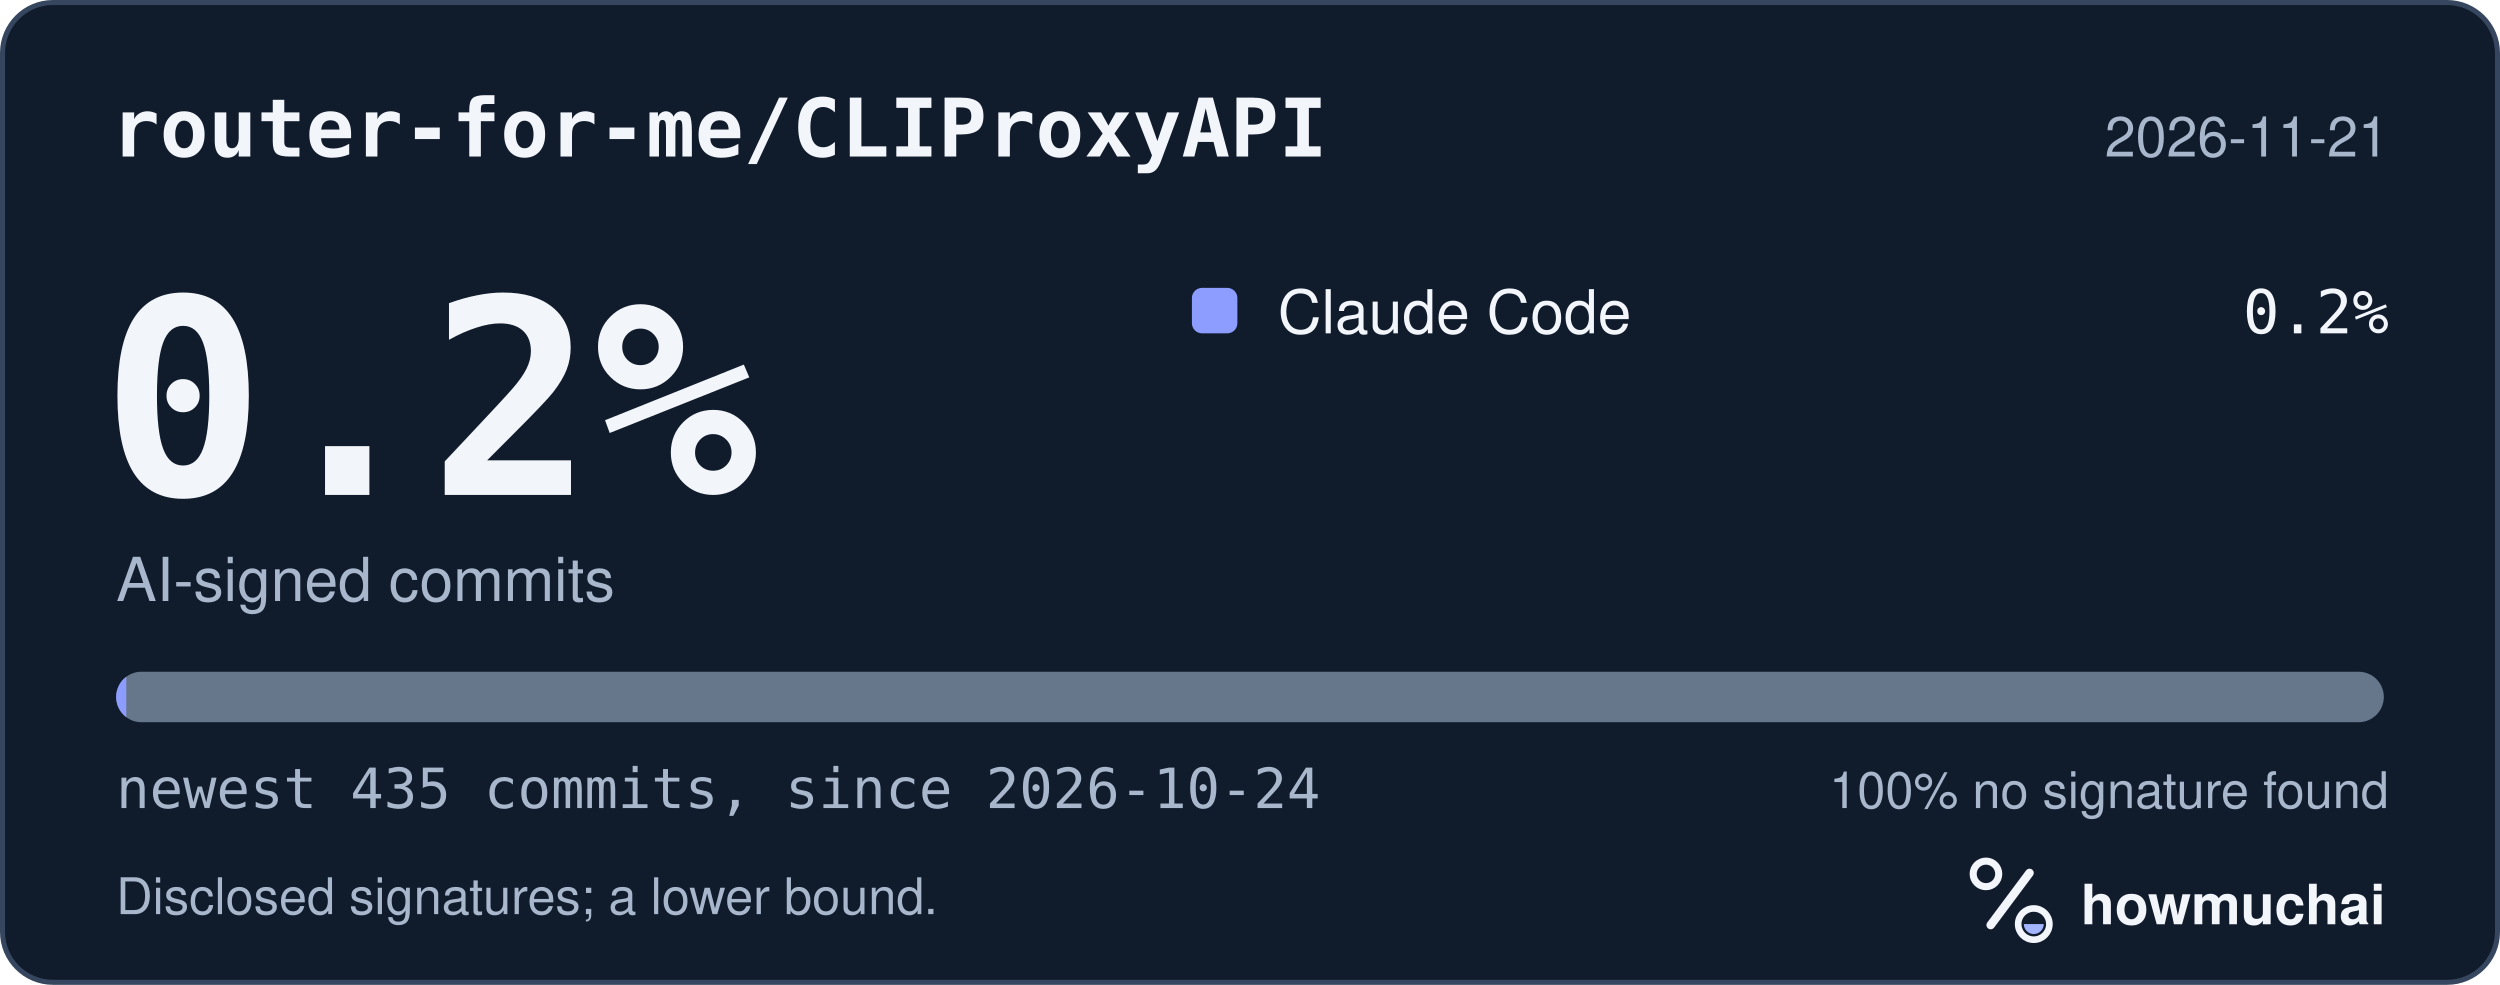
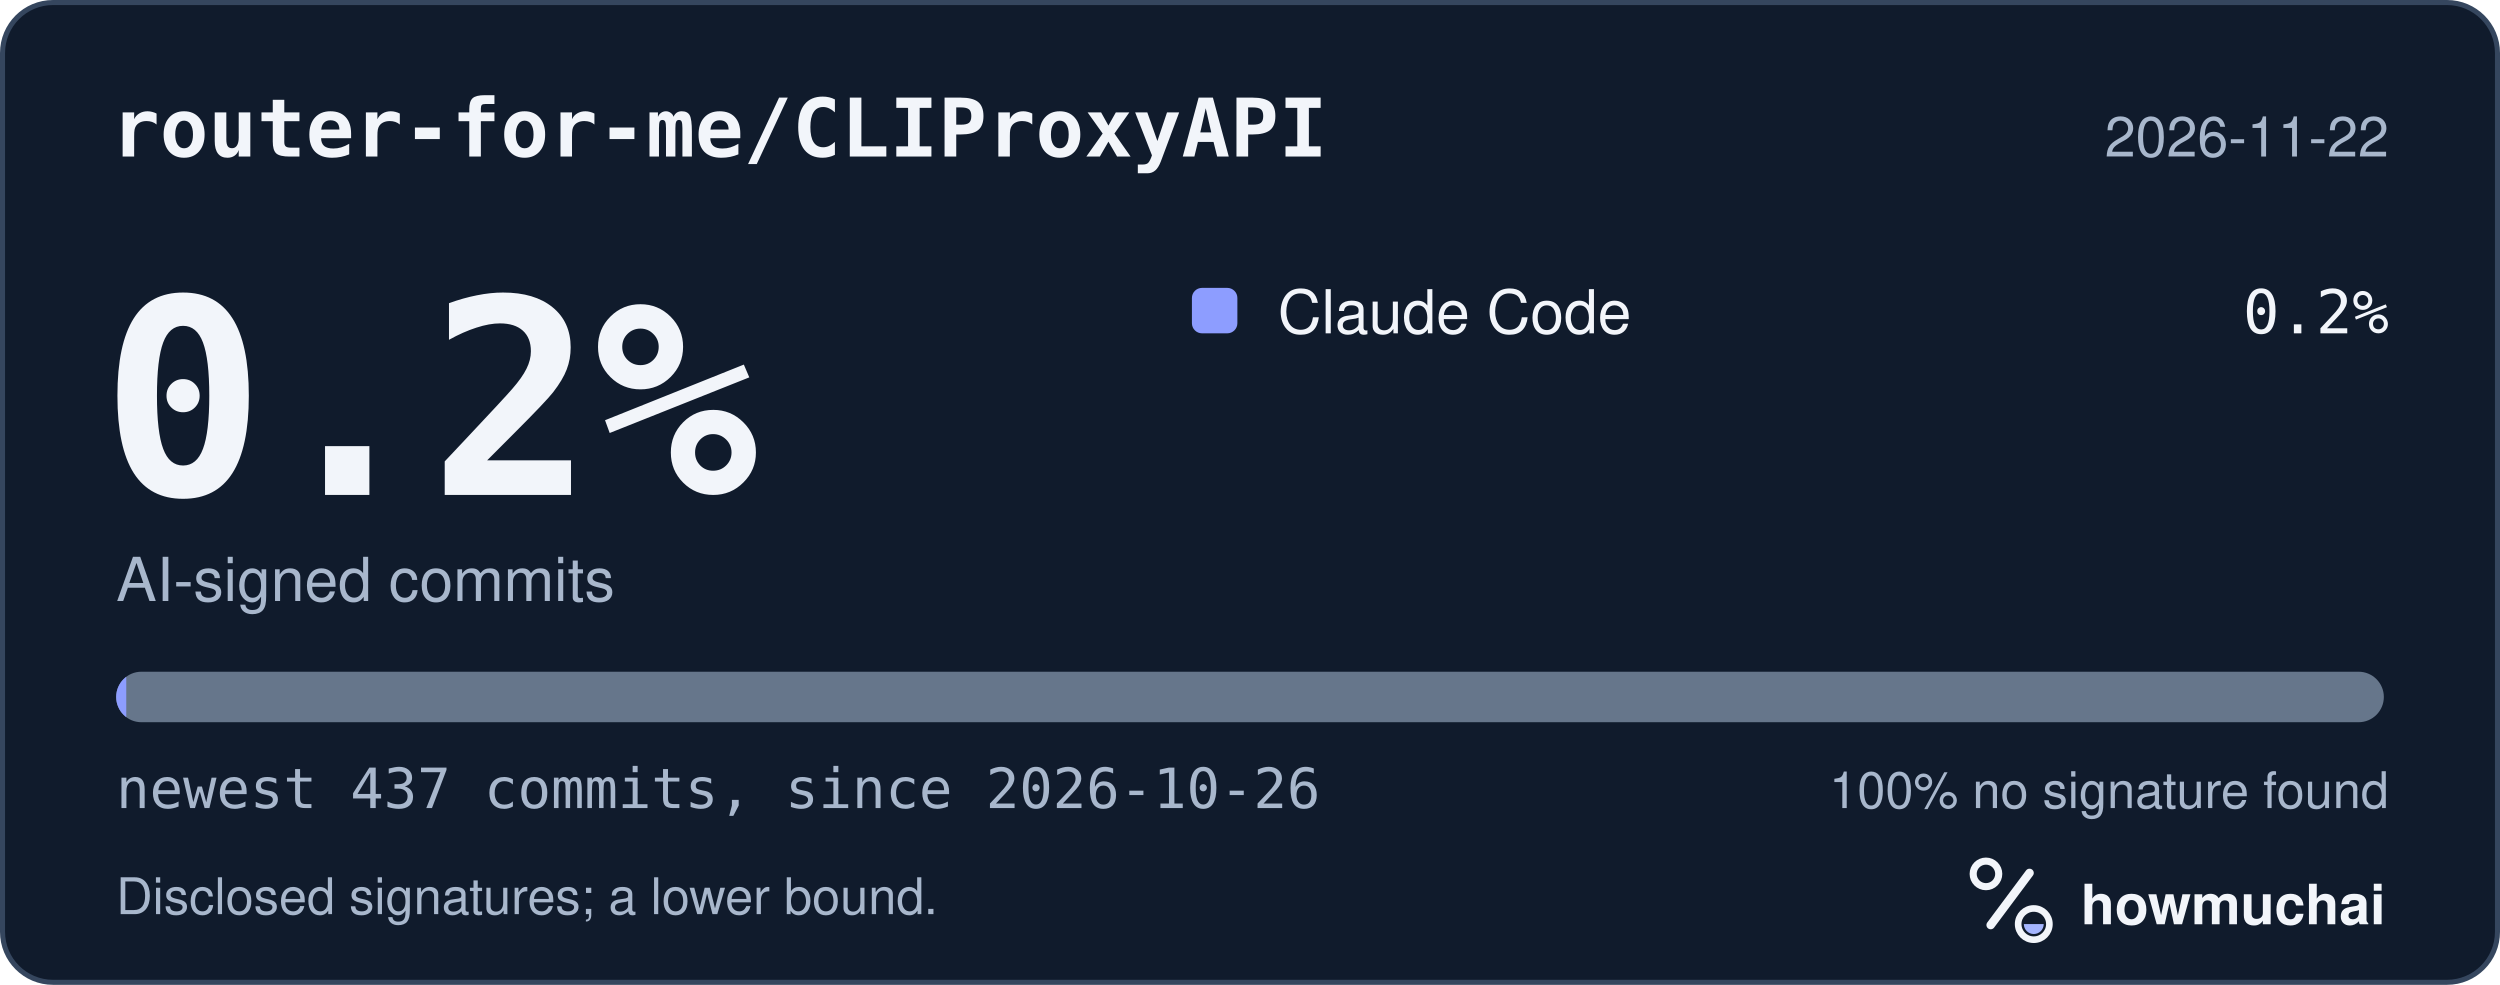
<svg xmlns="http://www.w3.org/2000/svg" width="495" height="195" viewBox="0 0 495 195" role="img" aria-labelledby="hm-t hm-d">
  <rect x="0.5" y="0.5" width="494" height="194" rx="10" fill="#101B2C" stroke="#35465E" />
  <text x="22" y="31" fill="#F2F5FA" font-family="ui-monospace, SF Mono, Menlo, Consolas, IBM Plex Mono, monospace" font-size="16" font-weight="600">router-for-me/CLIProxyAPI</text>
-   <text x="473" y="31" fill="#A8B7CC" font-family="-apple-system, BlinkMacSystemFont, Segoe UI, Helvetica, Arial, Fira Sans, sans-serif" font-size="11" text-anchor="end">2026-11-21</text>
+   <text x="473" y="31" fill="#A8B7CC" font-family="-apple-system, BlinkMacSystemFont, Segoe UI, Helvetica, Arial, Fira Sans, sans-serif" font-size="11" text-anchor="end">2026-11-22</text>
  <text x="20" y="98" fill="#F2F5FA" font-family="ui-monospace, SF Mono, Menlo, Consolas, IBM Plex Mono, monospace" font-size="54" font-weight="700">0.2%</text>
  <text x="23" y="119" fill="#A8B7CC" font-family="-apple-system, BlinkMacSystemFont, Segoe UI, Helvetica, Arial, Fira Sans, sans-serif" font-size="12">AI-signed commits</text>
  <rect x="236" y="57" width="9" height="9" rx="2" fill="#8D9DFF" />
  <text x="253" y="66" fill="#F2F5FA" font-family="-apple-system, BlinkMacSystemFont, Segoe UI, Helvetica, Arial, Fira Sans, sans-serif" font-size="12">Claude Code</text>
  <text x="473" y="66" fill="#F2F5FA" font-family="ui-monospace, SF Mono, Menlo, Consolas, IBM Plex Mono, monospace" font-size="12" text-anchor="end">0.2%</text>
  <defs>
    <clipPath id="hm-bar">
      <rect x="23" y="133" width="449" height="10" rx="5" />
    </clipPath>
  </defs>
  <rect x="23" y="133" width="449" height="10" rx="5" fill="#66768B" />
  <g clip-path="url(#hm-bar)">
    <rect x="23.00" y="133" width="2.00" height="10" fill="#8D9DFF" />
  </g>
-   <text x="23" y="160" fill="#A8B7CC" font-family="ui-monospace, SF Mono, Menlo, Consolas, IBM Plex Mono, monospace" font-size="11">newest 435 commits, since 2026-10-24</text>
+   <text x="23" y="160" fill="#A8B7CC" font-family="ui-monospace, SF Mono, Menlo, Consolas, IBM Plex Mono, monospace" font-size="11">newest 437 commits, since 2026-10-26</text>
  <text x="473" y="160" fill="#A8B7CC" font-family="-apple-system, BlinkMacSystemFont, Segoe UI, Helvetica, Arial, Fira Sans, sans-serif" font-size="10" text-anchor="end">100% no signature found</text>
  <text x="23" y="181" fill="#A8B7CC" font-family="-apple-system, BlinkMacSystemFont, Segoe UI, Helvetica, Arial, Fira Sans, sans-serif" font-size="10">Disclosed signatures; a lower bound.</text>
  <g transform="translate(386 166) scale(0.046875)">
    <circle cx="154" cy="150" r="54" fill="none" stroke="#F2F5FA" stroke-width="30" />
    <path d="M174 366 338 146" fill="none" stroke="#F2F5FA" stroke-width="36" stroke-linecap="round" />
    <circle cx="356" cy="362" r="66" fill="none" stroke="#F2F5FA" stroke-width="28" />
    <path d="M314 362a42 42 0 0 0 84 0Z" fill="#A4B5FF" />
  </g>
  <text x="412" y="183" fill="#F2F5FA" font-family="-apple-system, BlinkMacSystemFont, Segoe UI, Helvetica, Arial, Fira Sans, sans-serif" font-size="11" font-weight="650">howmuchai</text>
</svg>
